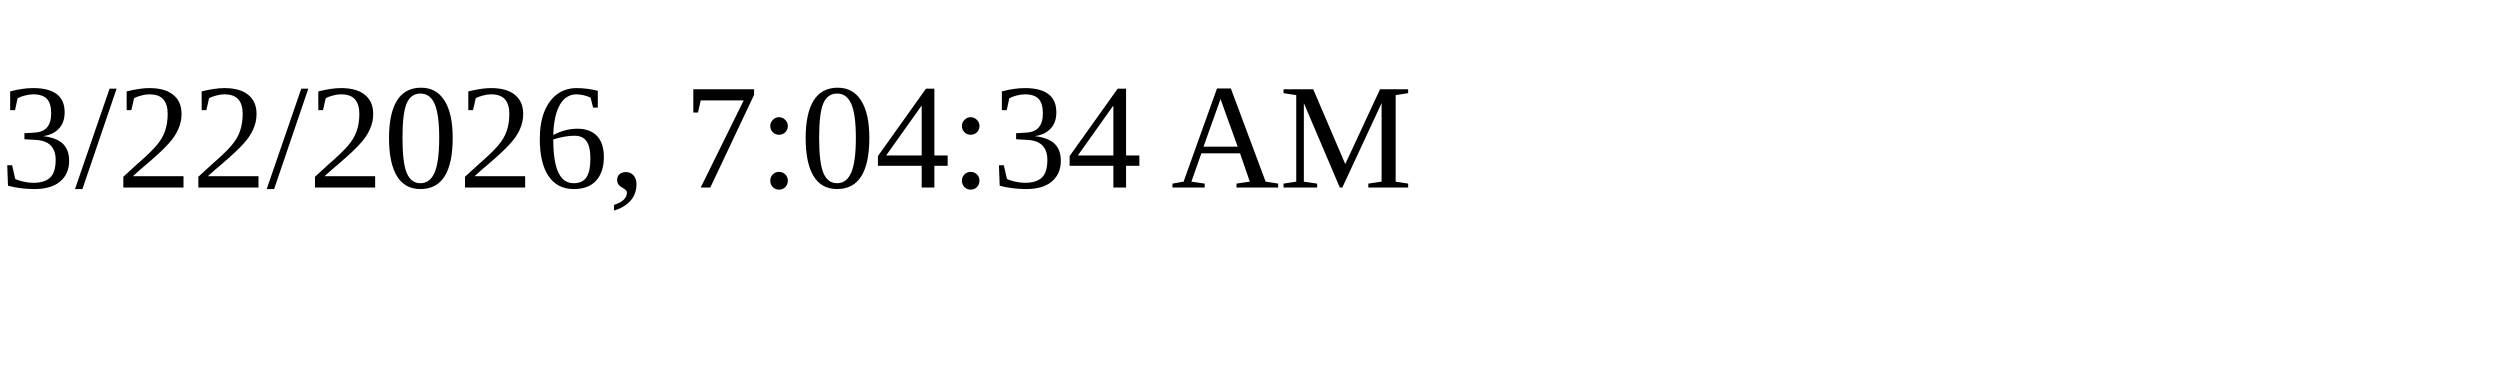
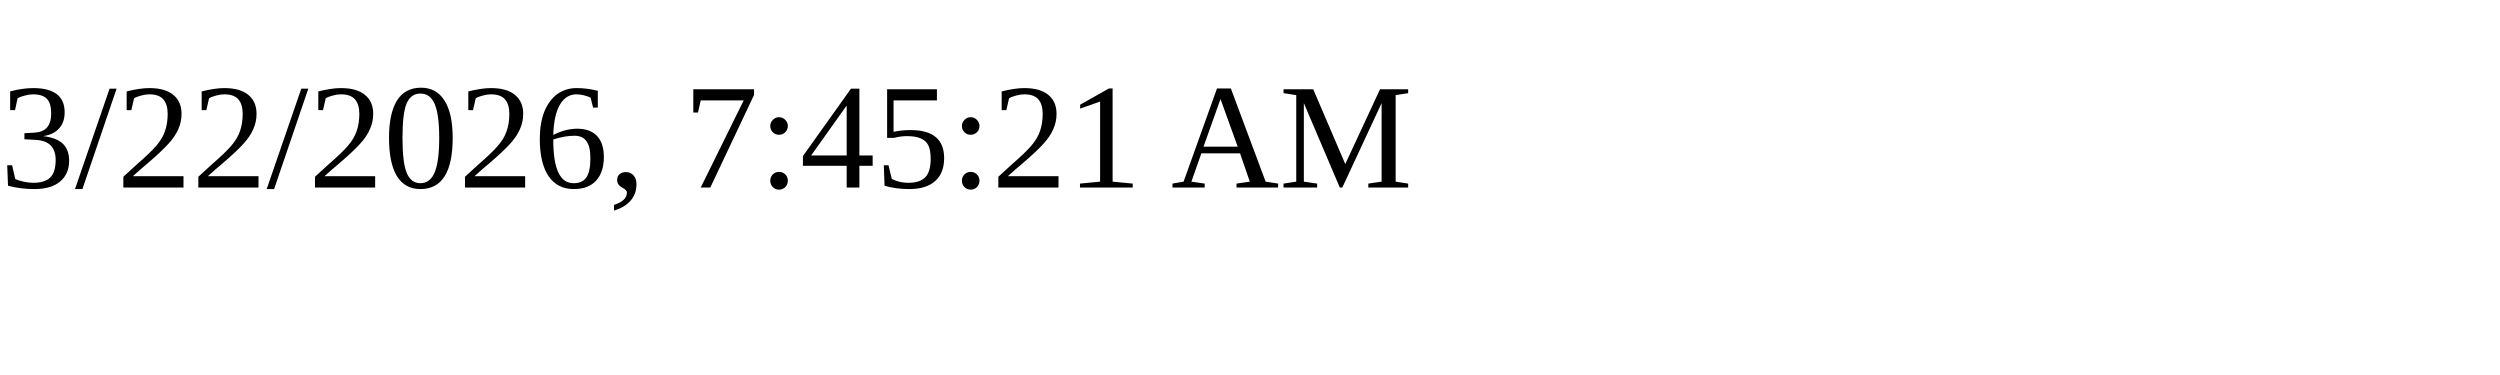
<svg xmlns="http://www.w3.org/2000/svg" height="30" width="200">
-   <text x="0" y="15">3/22/2026, 7:04:34 AM</text>
+   <text x="0" y="15">3/22/2026, 7:45:21 AM</text>
</svg>
